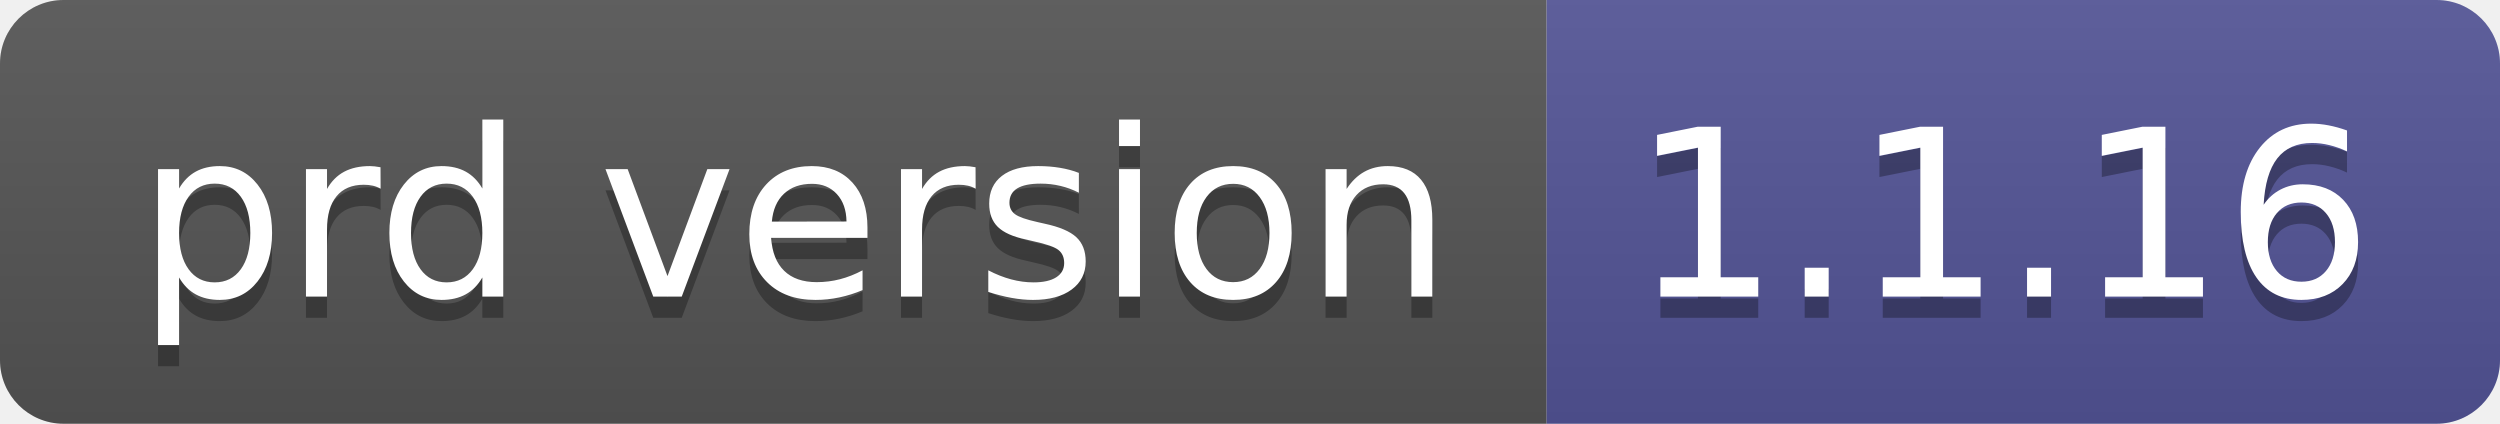
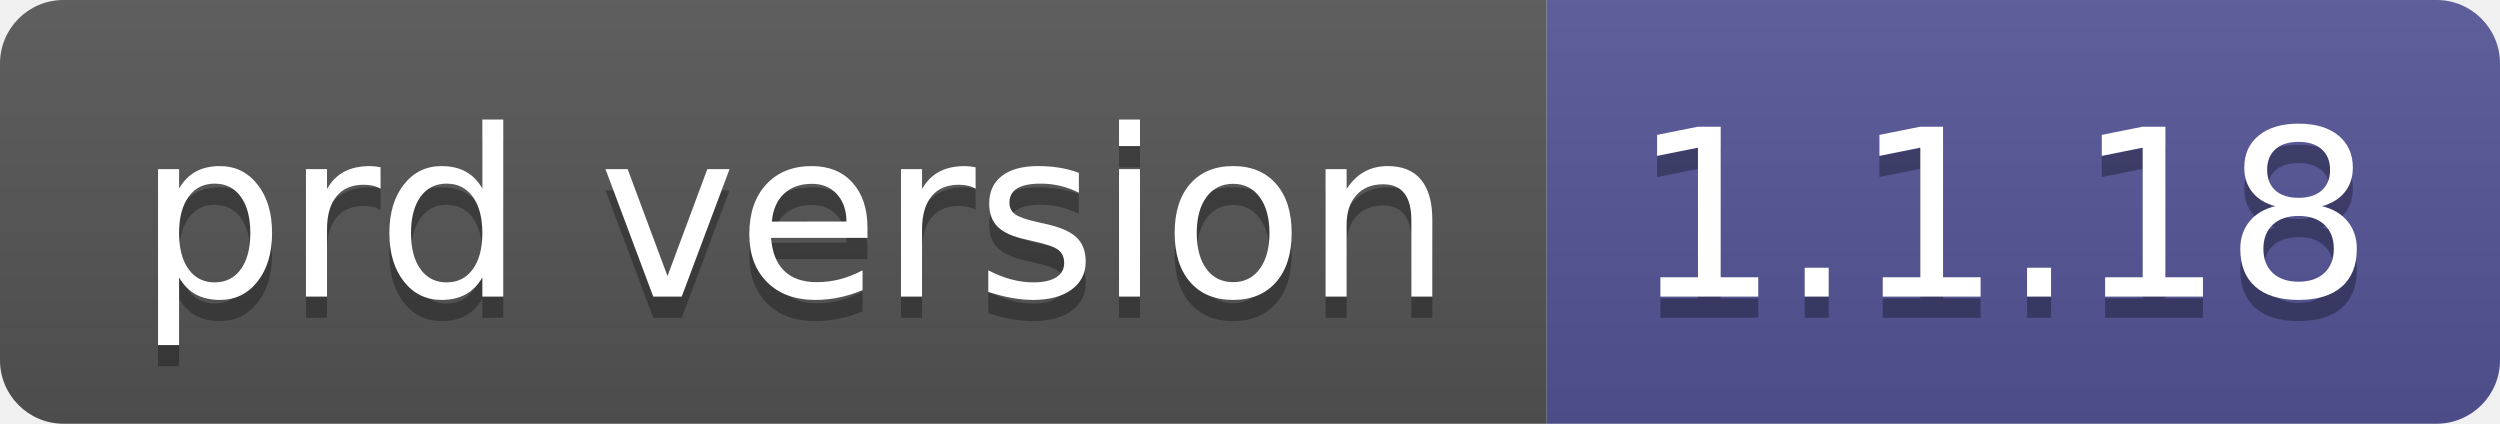
- <svg xmlns="http://www.w3.org/2000/svg" width="118" height="20" role="img" aria-label="prd version: 1.1.16">
+ <svg xmlns="http://www.w3.org/2000/svg" width="118" height="20" role="img" aria-label="prd version: 1.1.18">
  <linearGradient id="s" x2="0" y2="100%">
    <stop offset="0" stop-color="#bbb" stop-opacity=".1" />
    <stop offset="1" stop-opacity=".1" />
  </linearGradient>
  <clipPath id="r">
    <rect width="118" height="20" rx="3" fill="#fff" />
  </clipPath>
  <g clip-path="url(#r)">
    <rect width="73" height="20" fill="#555" />
    <rect x="73" width="45" height="20" fill="#535597" />
    <rect width="118" height="20" fill="url(#s)" />
  </g>
  <g fill="#fff" text-anchor="middle" font-family="Verdana,Geneva,DejaVu Sans,sans-serif" text-rendering="geometricPrecision" font-size="110">
    <text aria-hidden="true" x="375" y="150" fill="#010101" fill-opacity=".3" transform="scale(.1)" textLength="630">prd version</text>
    <text x="375" y="140" transform="scale(.1)" fill="#fff" textLength="630">prd version</text>
-     <text aria-hidden="true" x="945" y="150" fill="#010101" fill-opacity=".3" transform="scale(.1)" textLength="350">1.1.16</text>
-     <text x="945" y="140" transform="scale(.1)" fill="#fff" textLength="350">1.1.16</text>
+     <text aria-hidden="true" x="945" y="150" fill="#010101" fill-opacity=".3" transform="scale(.1)" textLength="350">1.1.18</text>
+     <text x="945" y="140" transform="scale(.1)" fill="#fff" textLength="350">1.1.18</text>
  </g>
</svg>
